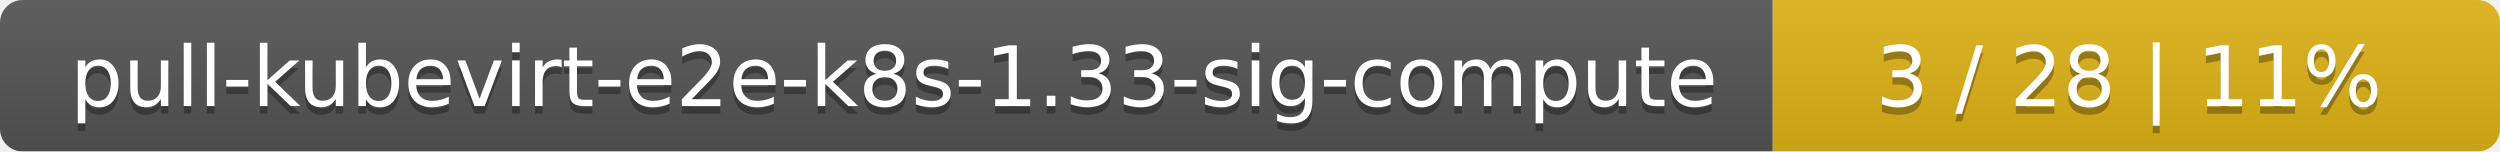
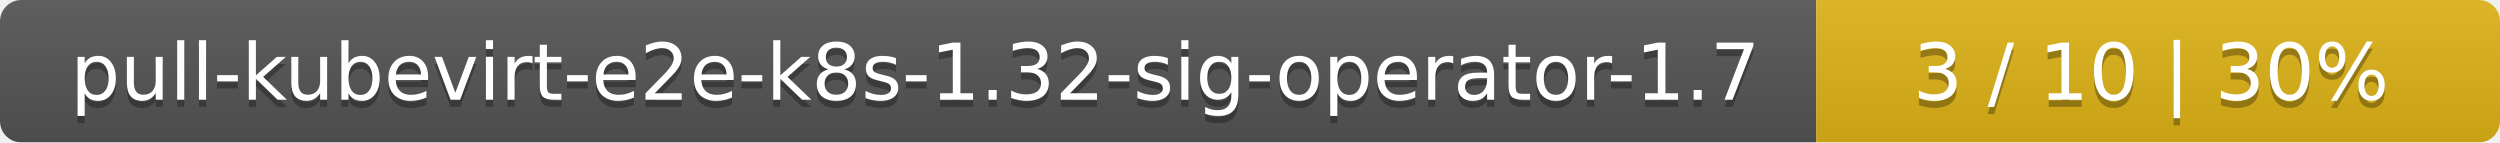
- <svg xmlns="http://www.w3.org/2000/svg" width="330" height="20">
+ <svg xmlns="http://www.w3.org/2000/svg" width="351" height="20">
  <linearGradient id="smooth" x2="0" y2="100%">
    <stop offset="0" stop-color="#bbb" stop-opacity=".1" />
    <stop offset="1" stop-opacity=".1" />
  </linearGradient>
  <mask id="round">
-     <rect width="330" height="20" rx="3" fill="#fff" />
+     <rect width="351" height="20" rx="3" fill="#fff" />
  </mask>
  <g mask="url(#round)">
-     <rect width="234" height="20" fill="#555" />
-     <rect x="234" width="96" height="20" fill="#dfb317" />
-     <rect width="330" height="20" fill="url(#smooth)" />
+     <rect width="255" height="20" fill="#555" />
+     <rect x="255" width="96" height="20" fill="#dfb317" />
+     <rect width="351" height="20" fill="url(#smooth)" />
  </g>
  <g fill="#fff" text-anchor="middle" font-family="DejaVu Sans,Verdana,Geneva,sans-serif" font-size="11">
-     <text x="118" y="15" fill="#010101" fill-opacity=".3">pull-kubevirt-e2e-k8s-1.33-sig-compute</text>
-     <text x="118" y="14">pull-kubevirt-e2e-k8s-1.33-sig-compute</text>
-     <text x="281" y="15" fill="#010101" fill-opacity=".3">3 / 28    |    11%</text>
-     <text x="281" y="14">3 / 28    |    11%</text>
+     <text x="128.5" y="15" fill="#010101" fill-opacity=".3">pull-kubevirt-e2e-k8s-1.32-sig-operator-1.7</text>
+     <text x="128.5" y="14">pull-kubevirt-e2e-k8s-1.32-sig-operator-1.7</text>
+     <text x="302" y="15" fill="#010101" fill-opacity=".3">3 / 10    |    30%</text>
+     <text x="302" y="14">3 / 10    |    30%</text>
  </g>
</svg>
